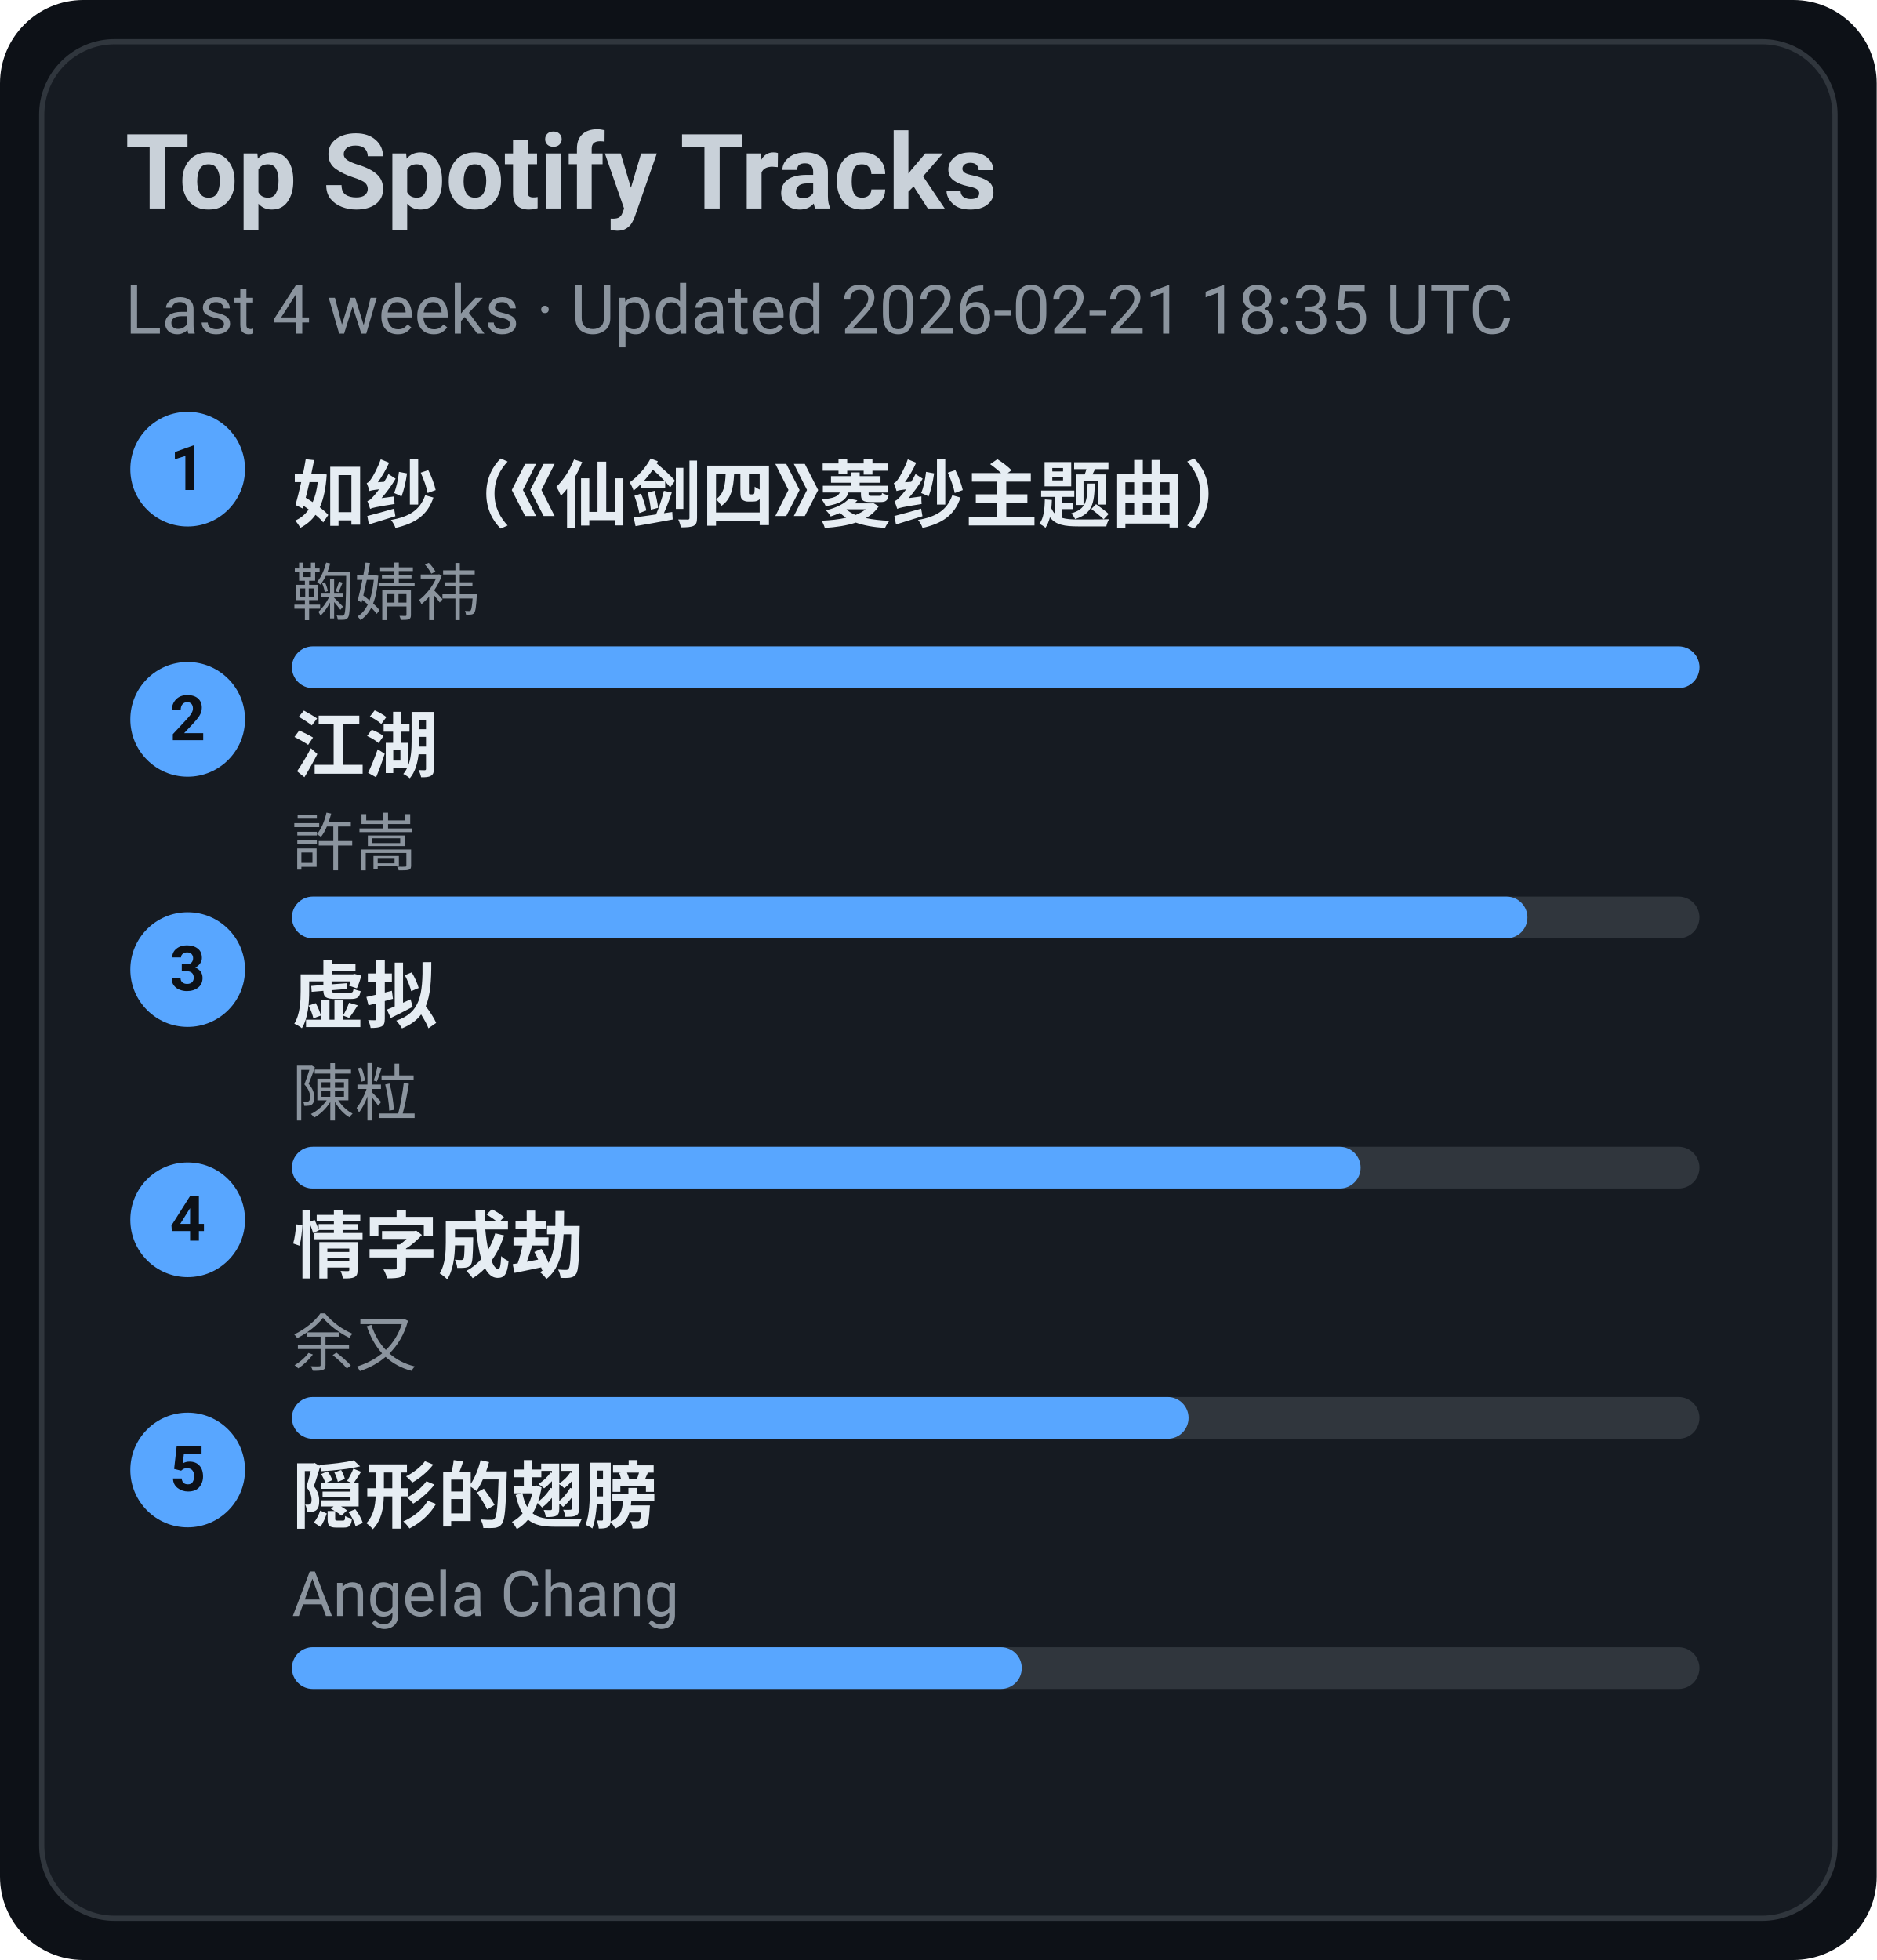
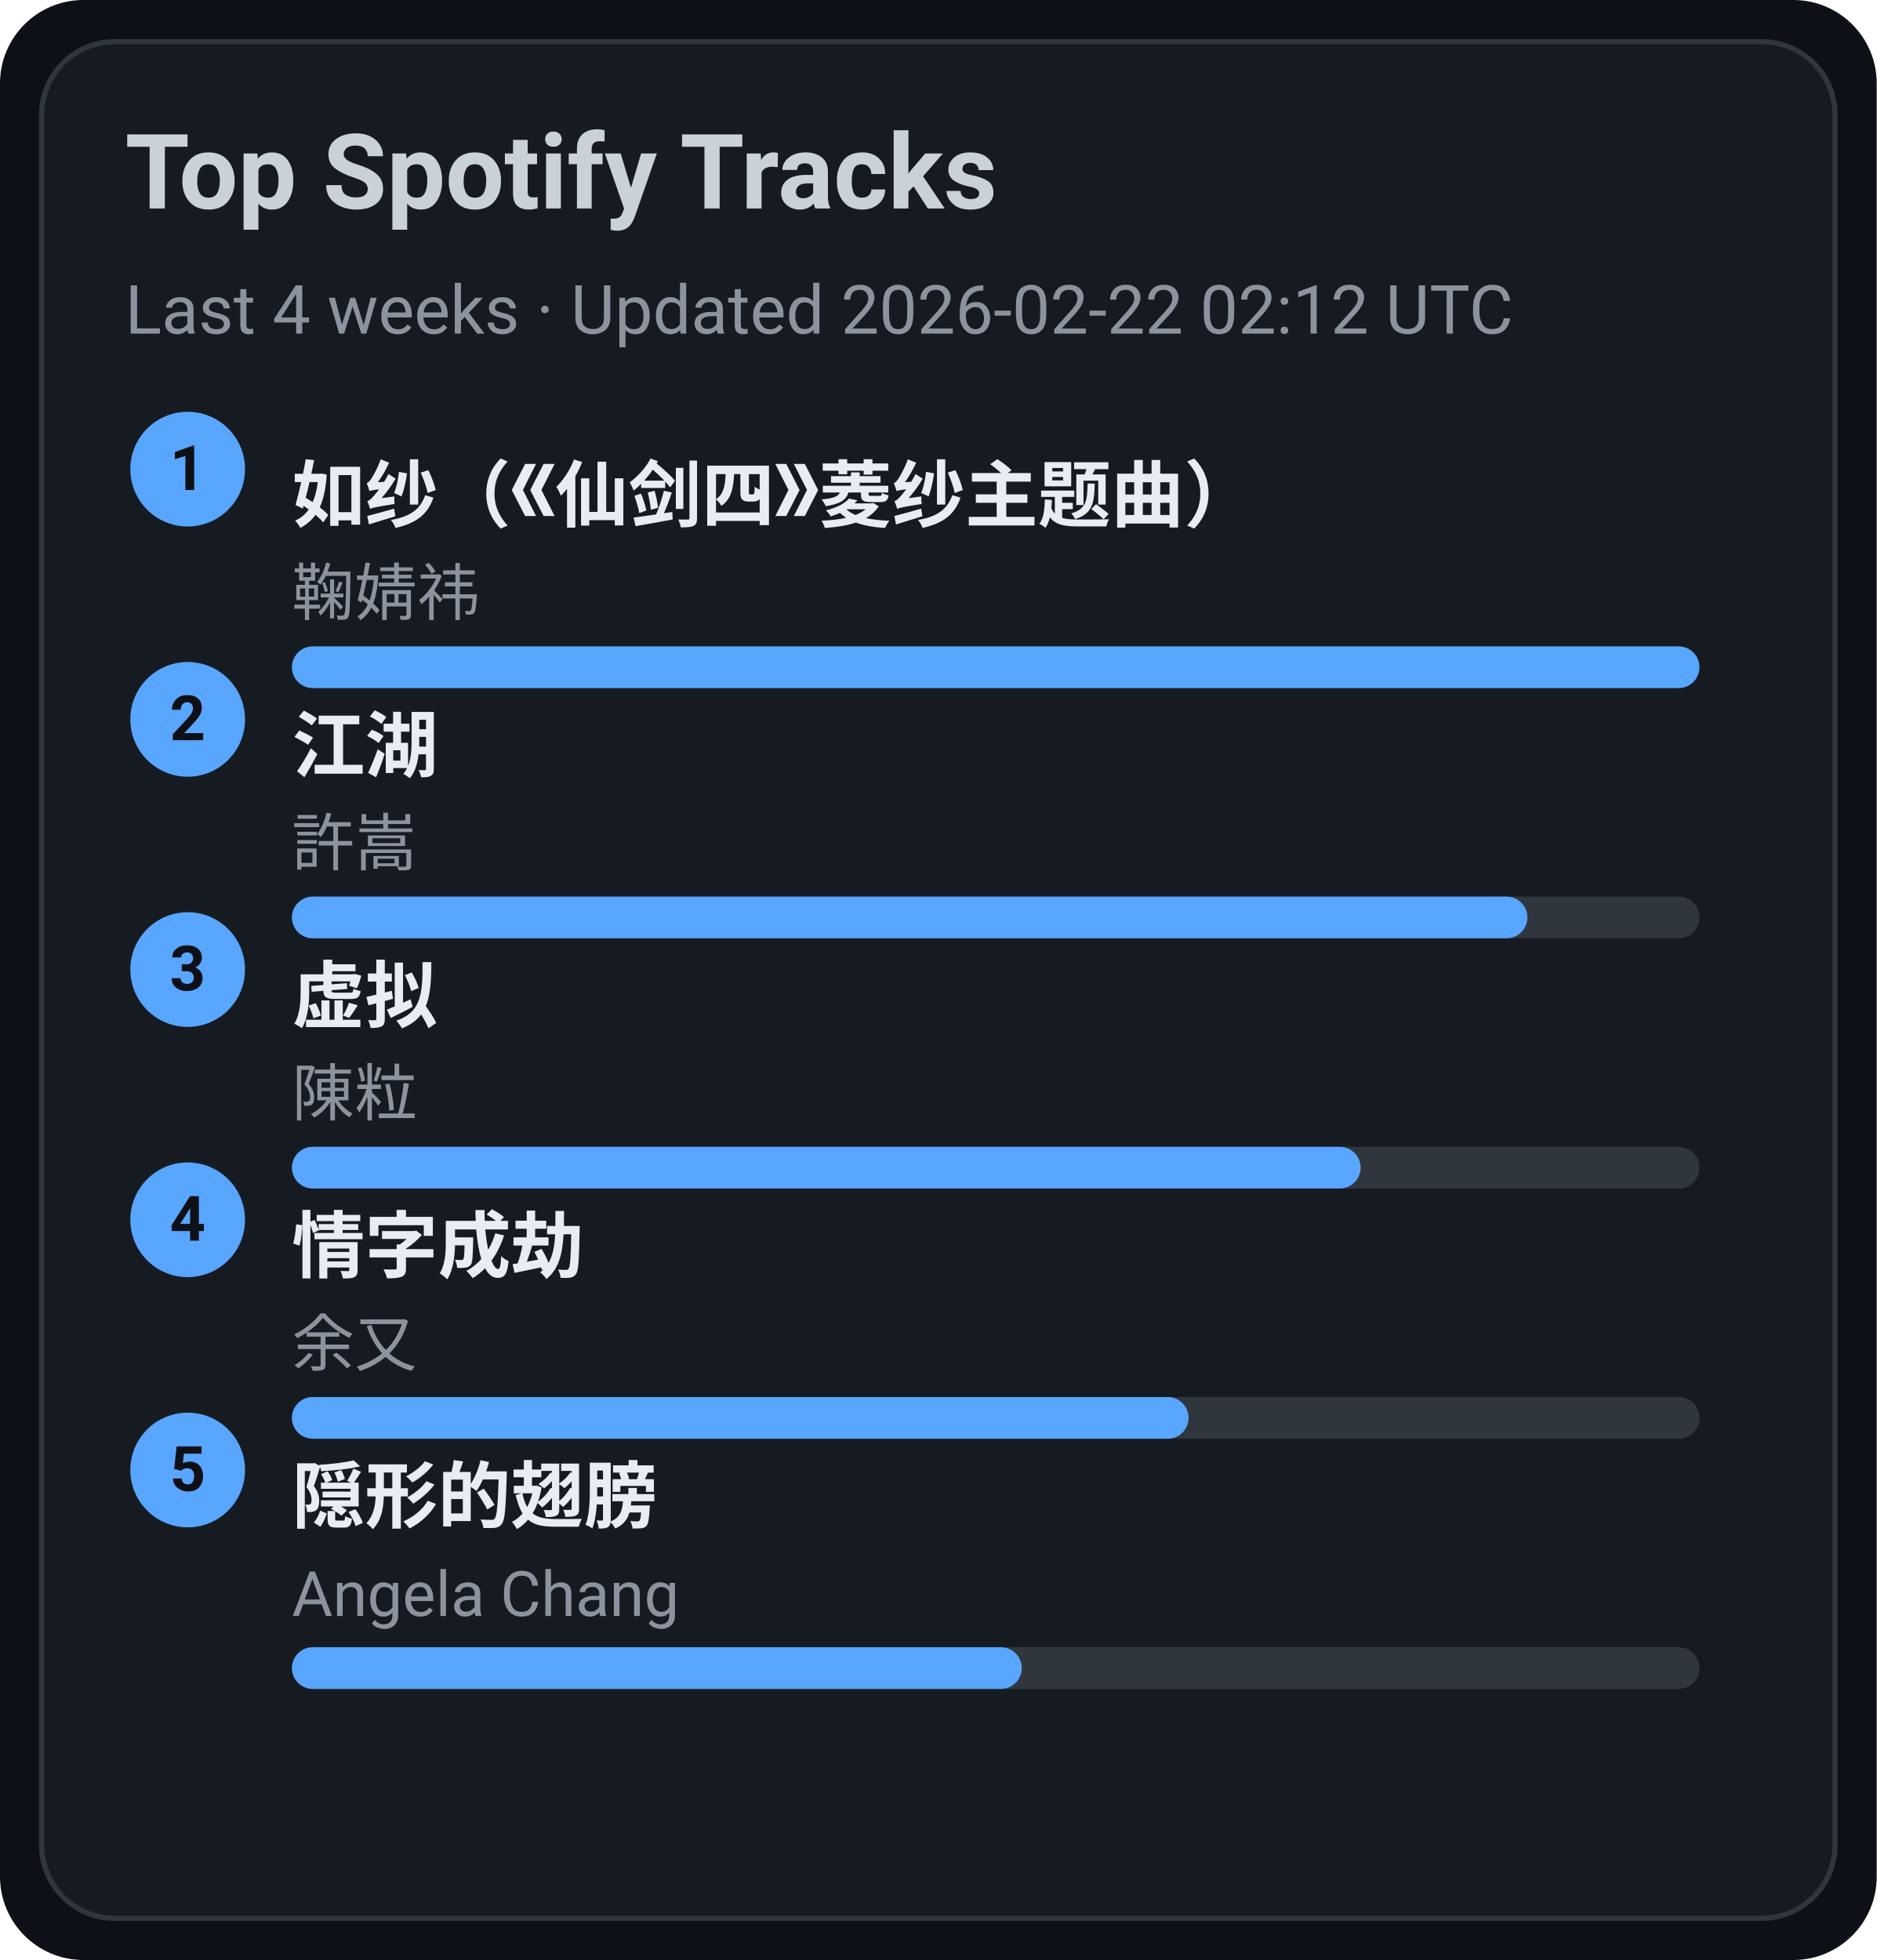
<svg xmlns="http://www.w3.org/2000/svg" width="360" height="376" viewBox="0 0 360 376">
  <style>text{font-family:-apple-system,BlinkMacSystemFont,Segoe UI,Roboto,Ubuntu,Helvetica Neue,Arial,Noto Sans,sans-serif}</style>
  <rect width="360" height="376" rx="16" fill="#0d1117" />
  <rect x="8" y="8" width="344" height="360" rx="14" fill="#161b22" stroke="#30363d" />
  <text x="24" y="40" font-size="20" fill="#c9d1d9" font-weight="600">Top Spotify Tracks</text>
-   <text x="24" y="64" font-size="13" fill="#8b949e">Last 4 weeks · Updated 2026-02-21 18:35 UTC</text>
+   <text x="24" y="64" font-size="13" fill="#8b949e">Last 4 weeks · Updated 2026-02-22 02:12 UTC</text>
  <circle cx="36" cy="90" r="11" fill="#58a6ff" />
  <text x="36" y="94" text-anchor="middle" font-size="12" fill="#0d1117" font-weight="700">1</text>
  <a href="https://open.spotify.com/track/69FUNgvEVkNbHq43lgvdme" target="_blank" rel="noopener noreferrer">
    <text x="56" y="100" font-size="14" fill="#e6edf3" font-weight="600">如纱（《仙剑四》菱纱主题曲）</text>
  </a>
  <text x="56" y="118" font-size="12" fill="#8b949e">鞠婧祎</text>
  <rect x="56" y="124" width="270" height="8" rx="4" fill="#30363d" />
  <rect x="56" y="124" width="270" height="8" rx="4" fill="#58a6ff" />
  <circle cx="36" cy="138" r="11" fill="#58a6ff" />
  <text x="36" y="142" text-anchor="middle" font-size="12" fill="#0d1117" font-weight="700">2</text>
  <a href="https://open.spotify.com/track/03PCdwqajii1xgp7WIozzC" target="_blank" rel="noopener noreferrer">
    <text x="56" y="148" font-size="14" fill="#e6edf3" font-weight="600">江湖</text>
  </a>
  <text x="56" y="166" font-size="12" fill="#8b949e">許嵩</text>
  <rect x="56" y="172" width="270" height="8" rx="4" fill="#30363d" />
  <rect x="56" y="172" width="237" height="8" rx="4" fill="#58a6ff" />
  <circle cx="36" cy="186" r="11" fill="#58a6ff" />
  <text x="36" y="190" text-anchor="middle" font-size="12" fill="#0d1117" font-weight="700">3</text>
  <a href="https://open.spotify.com/track/5l9sg05BhpfsdLfRvjGsAf" target="_blank" rel="noopener noreferrer">
    <text x="56" y="196" font-size="14" fill="#e6edf3" font-weight="600">虚拟</text>
  </a>
  <text x="56" y="214" font-size="12" fill="#8b949e">陳粒</text>
  <rect x="56" y="220" width="270" height="8" rx="4" fill="#30363d" />
  <rect x="56" y="220" width="205" height="8" rx="4" fill="#58a6ff" />
  <circle cx="36" cy="234" r="11" fill="#58a6ff" />
  <text x="36" y="238" text-anchor="middle" font-size="12" fill="#0d1117" font-weight="700">4</text>
  <a href="https://open.spotify.com/track/6PLof7Z5mvbp9im83J4m3m" target="_blank" rel="noopener noreferrer">
    <text x="56" y="244" font-size="14" fill="#e6edf3" font-weight="600">情字成劫</text>
  </a>
  <text x="56" y="262" font-size="12" fill="#8b949e">余又</text>
  <rect x="56" y="268" width="270" height="8" rx="4" fill="#30363d" />
  <rect x="56" y="268" width="172" height="8" rx="4" fill="#58a6ff" />
  <circle cx="36" cy="282" r="11" fill="#58a6ff" />
  <text x="36" y="286" text-anchor="middle" font-size="12" fill="#0d1117" font-weight="700">5</text>
  <a href="https://open.spotify.com/track/6Tv5ukQ3xK8WHxJgWMM6vM" target="_blank" rel="noopener noreferrer">
    <text x="56" y="292" font-size="14" fill="#e6edf3" font-weight="600">隠形的翅膀</text>
  </a>
  <text x="56" y="310" font-size="12" fill="#8b949e">Angela Chang</text>
  <rect x="56" y="316" width="270" height="8" rx="4" fill="#30363d" />
  <rect x="56" y="316" width="140" height="8" rx="4" fill="#58a6ff" />
</svg>
